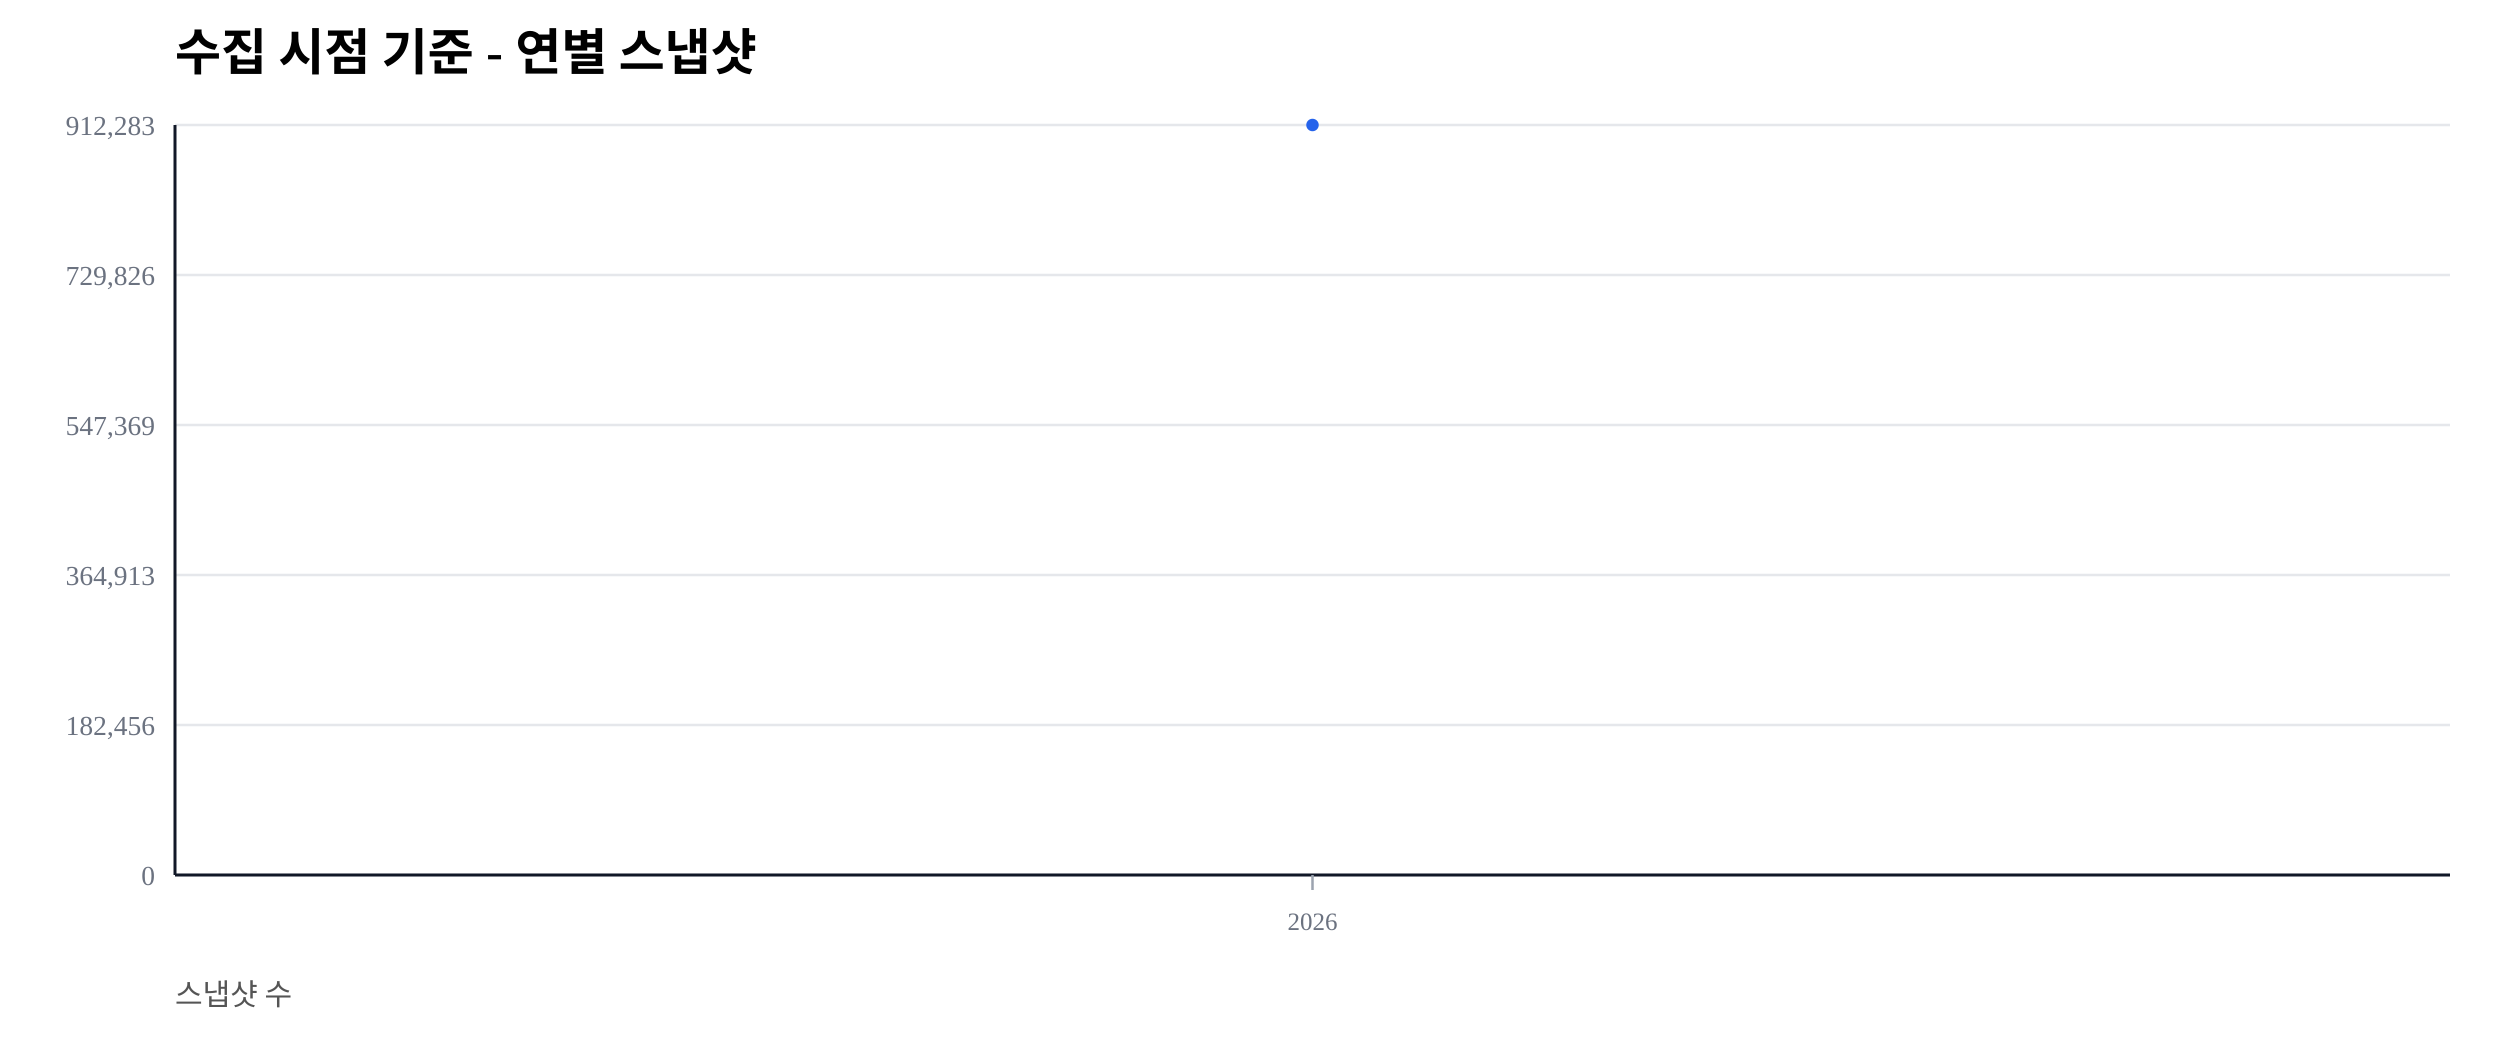
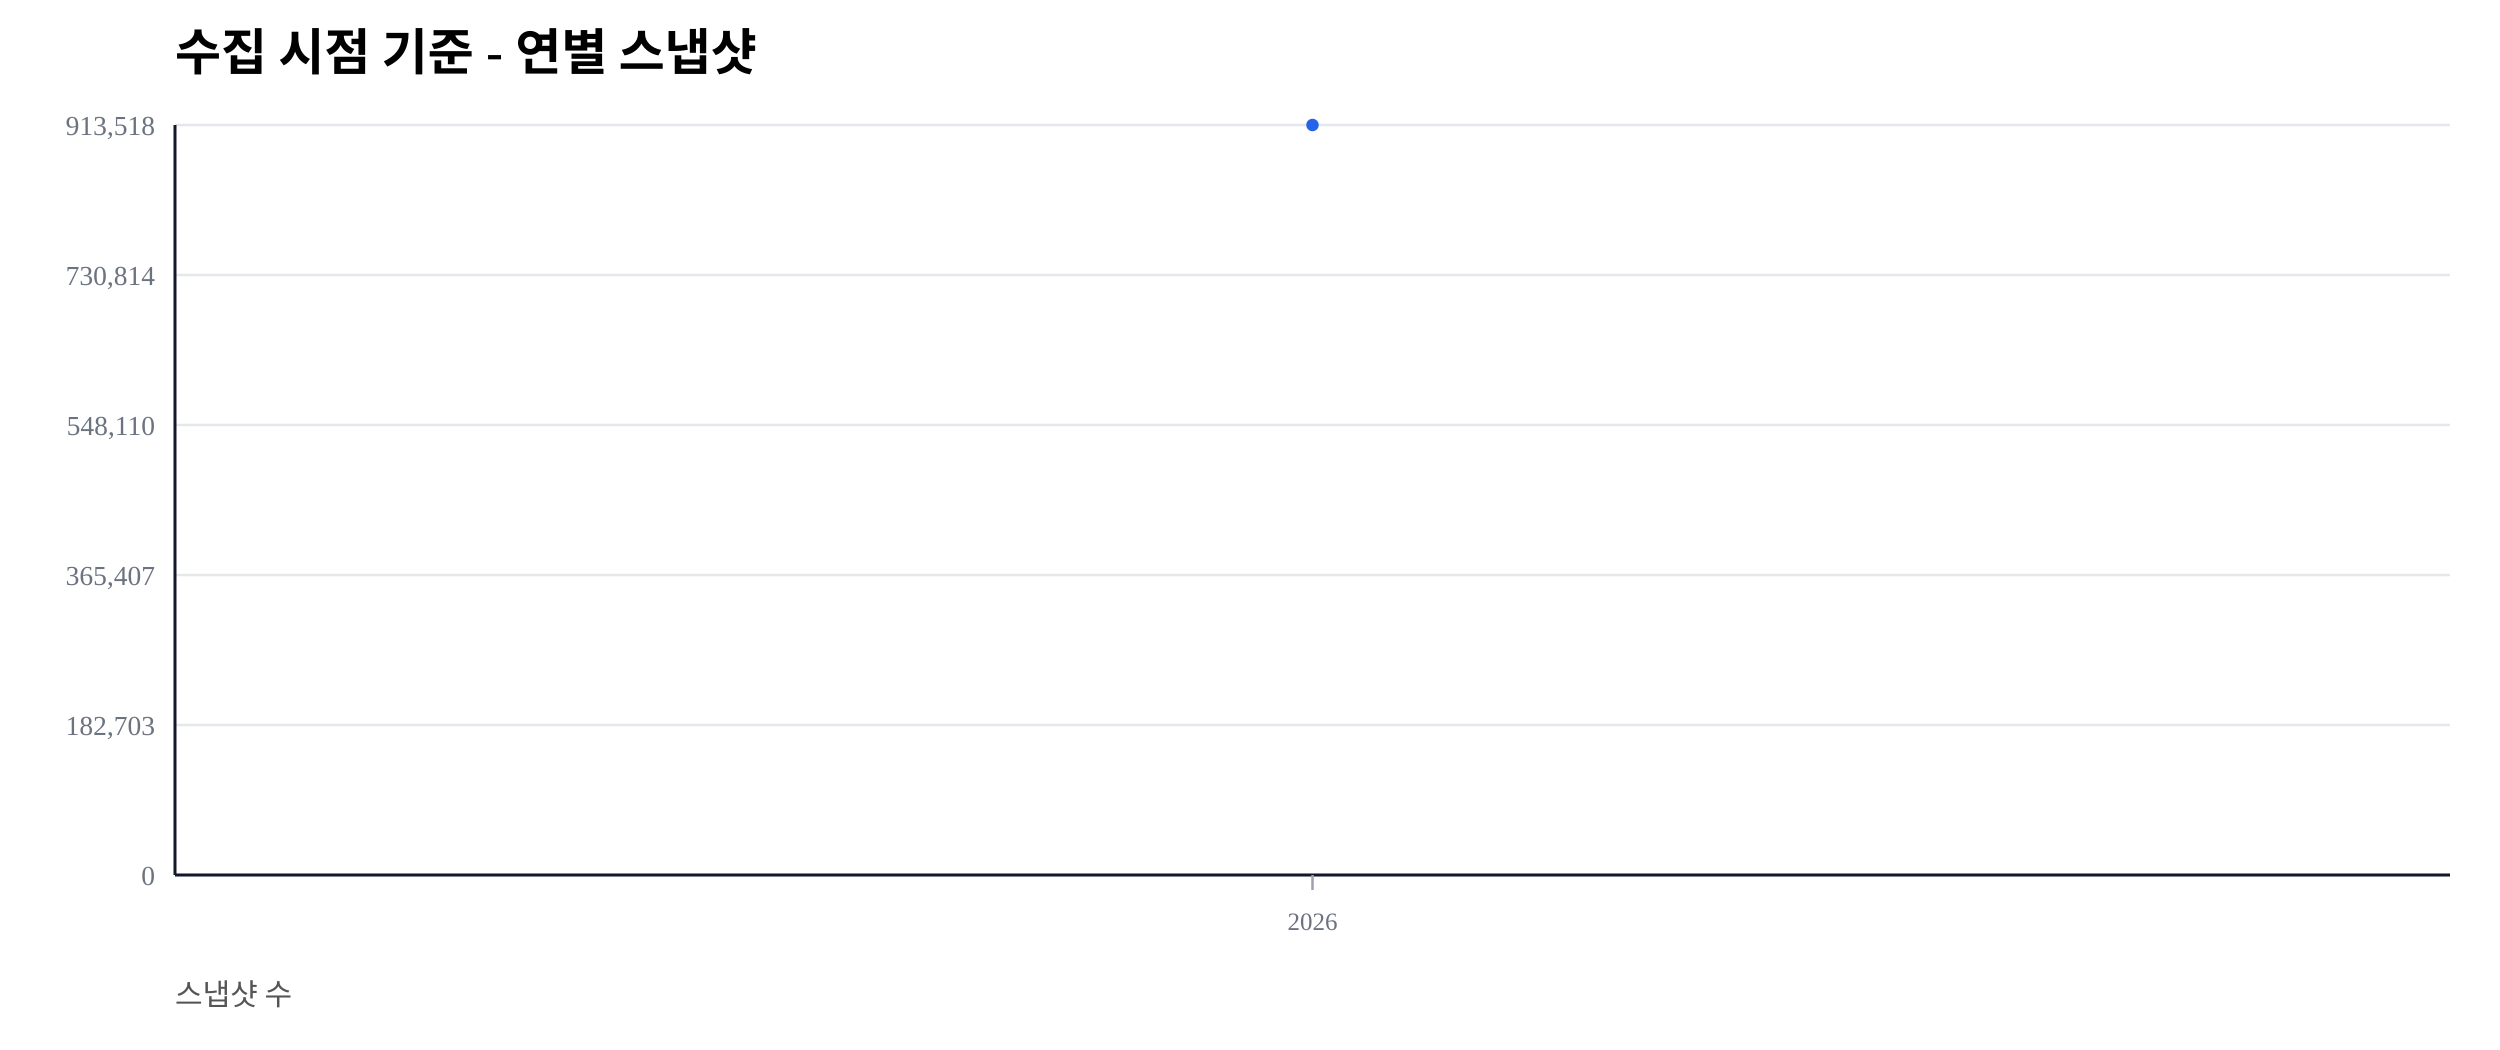
<svg xmlns="http://www.w3.org/2000/svg" width="1000" height="420" viewBox="0 0 1000 420">
  <rect width="100%" height="100%" fill="#ffffff" />
  <text x="70" y="28" font-size="20" font-weight="600">수집 시점 기준 - 연별 스냅샷</text>
  <text x="70" y="402" font-size="12" fill="#555">스냅샷 수</text>
  <line x1="70" y1="350.00" x2="980" y2="350.00" stroke="#e5e7eb" stroke-width="1" />
  <text x="62" y="354.00" font-size="11" fill="#6b7280" text-anchor="end">0</text>
  <line x1="70" y1="290.00" x2="980" y2="290.00" stroke="#e5e7eb" stroke-width="1" />
-   <text x="62" y="294.00" font-size="11" fill="#6b7280" text-anchor="end">182,456</text>
+   <text x="62" y="294.00" font-size="11" fill="#6b7280" text-anchor="end">182,703</text>
  <line x1="70" y1="230.00" x2="980" y2="230.00" stroke="#e5e7eb" stroke-width="1" />
-   <text x="62" y="234.00" font-size="11" fill="#6b7280" text-anchor="end">364,913</text>
+   <text x="62" y="234.00" font-size="11" fill="#6b7280" text-anchor="end">365,407</text>
  <line x1="70" y1="170.00" x2="980" y2="170.00" stroke="#e5e7eb" stroke-width="1" />
-   <text x="62" y="174.00" font-size="11" fill="#6b7280" text-anchor="end">547,369</text>
+   <text x="62" y="174.00" font-size="11" fill="#6b7280" text-anchor="end">548,110</text>
  <line x1="70" y1="110.00" x2="980" y2="110.00" stroke="#e5e7eb" stroke-width="1" />
-   <text x="62" y="114.00" font-size="11" fill="#6b7280" text-anchor="end">729,826</text>
+   <text x="62" y="114.00" font-size="11" fill="#6b7280" text-anchor="end">730,814</text>
  <line x1="70" y1="50.00" x2="980" y2="50.00" stroke="#e5e7eb" stroke-width="1" />
-   <text x="62" y="54.00" font-size="11" fill="#6b7280" text-anchor="end">912,283</text>
+   <text x="62" y="54.00" font-size="11" fill="#6b7280" text-anchor="end">913,518</text>
  <line x1="70" y1="350" x2="980" y2="350" stroke="#111827" stroke-width="1.2" />
  <line x1="70" y1="50" x2="70" y2="350" stroke="#111827" stroke-width="1.2" />
  <line x1="525.00" y1="350" x2="525.00" y2="356" stroke="#9ca3af" stroke-width="1" />
  <text x="525.00" y="372" font-size="10" fill="#6b7280" text-anchor="middle">2026</text>
  <polyline fill="none" stroke="#2563eb" stroke-width="2.5" points="525.00,50.00" />
  <circle cx="525.00" cy="50.00" r="2.5" fill="#2563eb" />
</svg>
